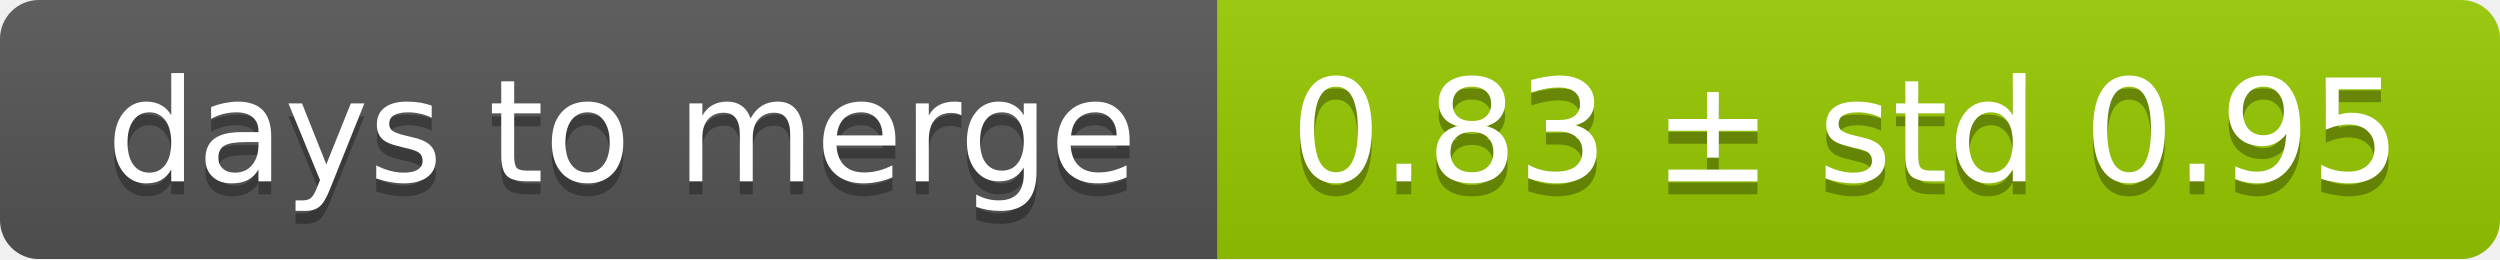
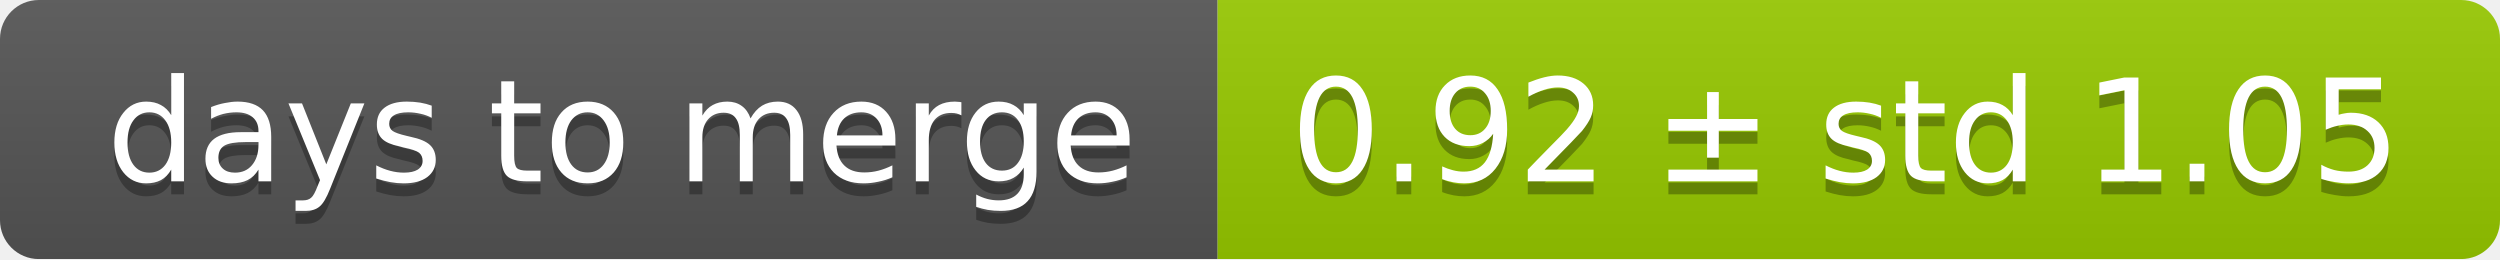
<svg xmlns="http://www.w3.org/2000/svg" width="193" height="20">
  <linearGradient id="smooth" x2="0" y2="100%">
    <stop offset="0" stop-color="#bbb" stop-opacity=".1" />
    <stop offset="1" stop-opacity=".1" />
  </linearGradient>
  <mask id="round">
    <rect width="193" height="20" rx="3" fill="#fff" />
  </mask>
  <g mask="url(#round)">
    <rect width="94" height="20" fill="#555" />
    <rect x="94" width="99" height="20" fill="#97ca00" />
    <rect width="193" height="20" fill="url(#smooth)" />
  </g>
  <g fill="#fff" text-anchor="middle" font-family="DejaVu Sans,Verdana,Geneva,sans-serif" font-size="11">
    <text x="48" y="15" fill="#010101" fill-opacity=".3">days to merge</text>
    <text x="48" y="14">days to merge</text>
-     <text x="142.5" y="15" fill="#010101" fill-opacity=".3">0.83 ± std 0.95</text>
-     <text x="142.5" y="14">0.83 ± std 0.95</text>
+     <text x="142.5" y="15" fill="#010101" fill-opacity=".3">0.92 ± std 1.05</text>
+     <text x="142.5" y="14">0.92 ± std 1.05</text>
  </g>
</svg>
